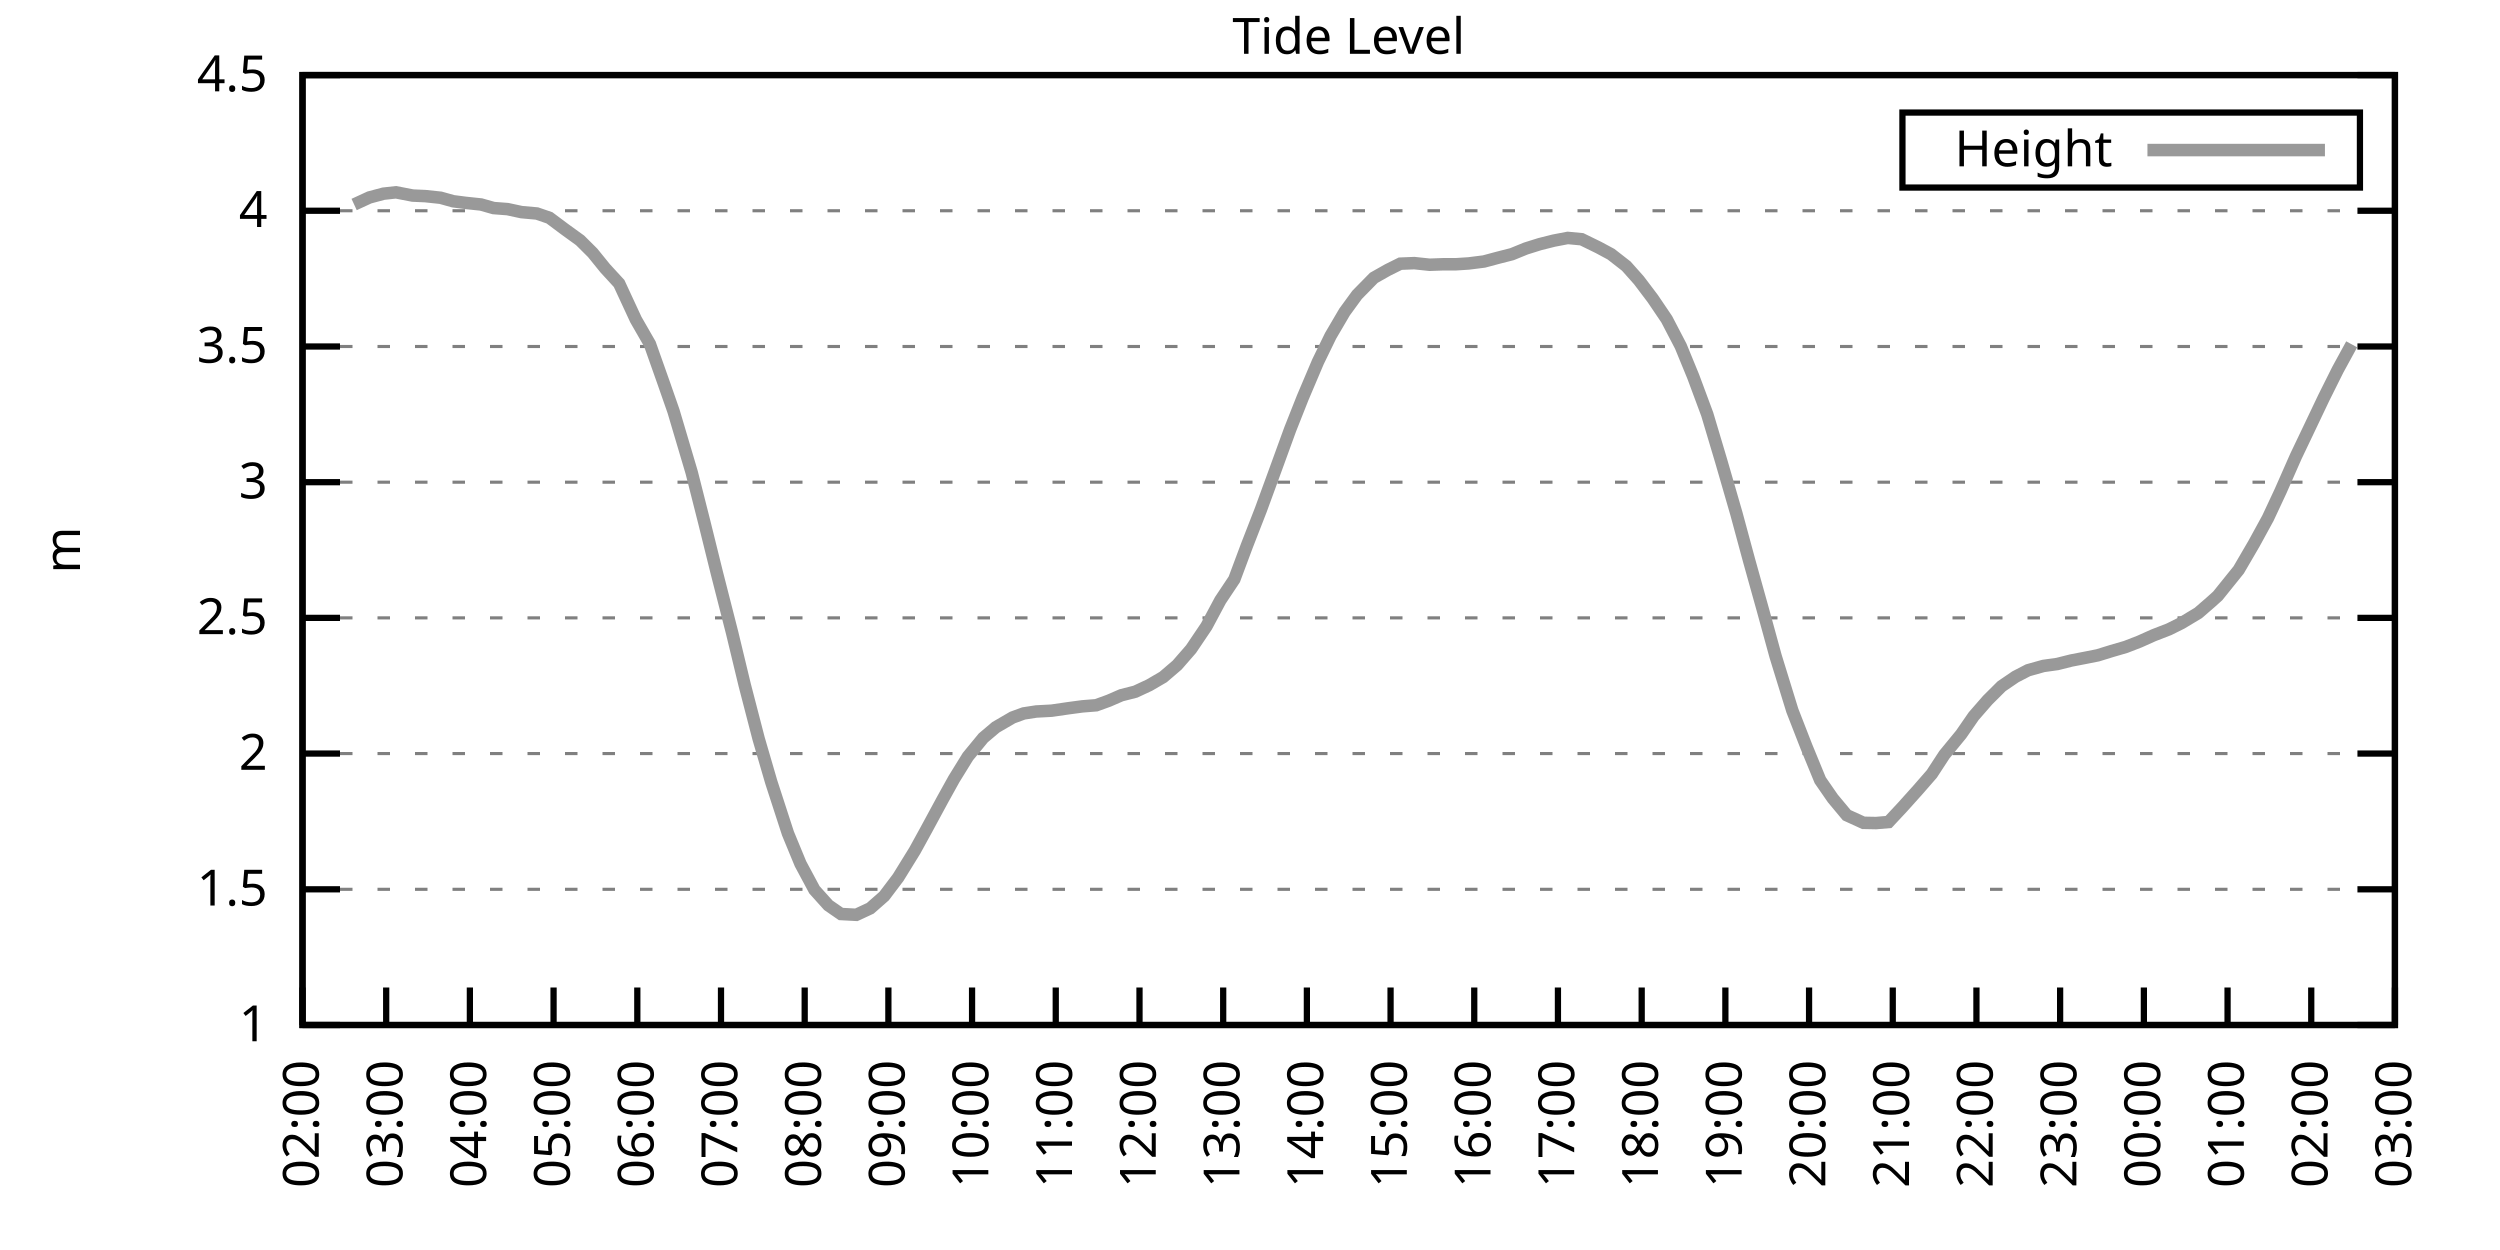
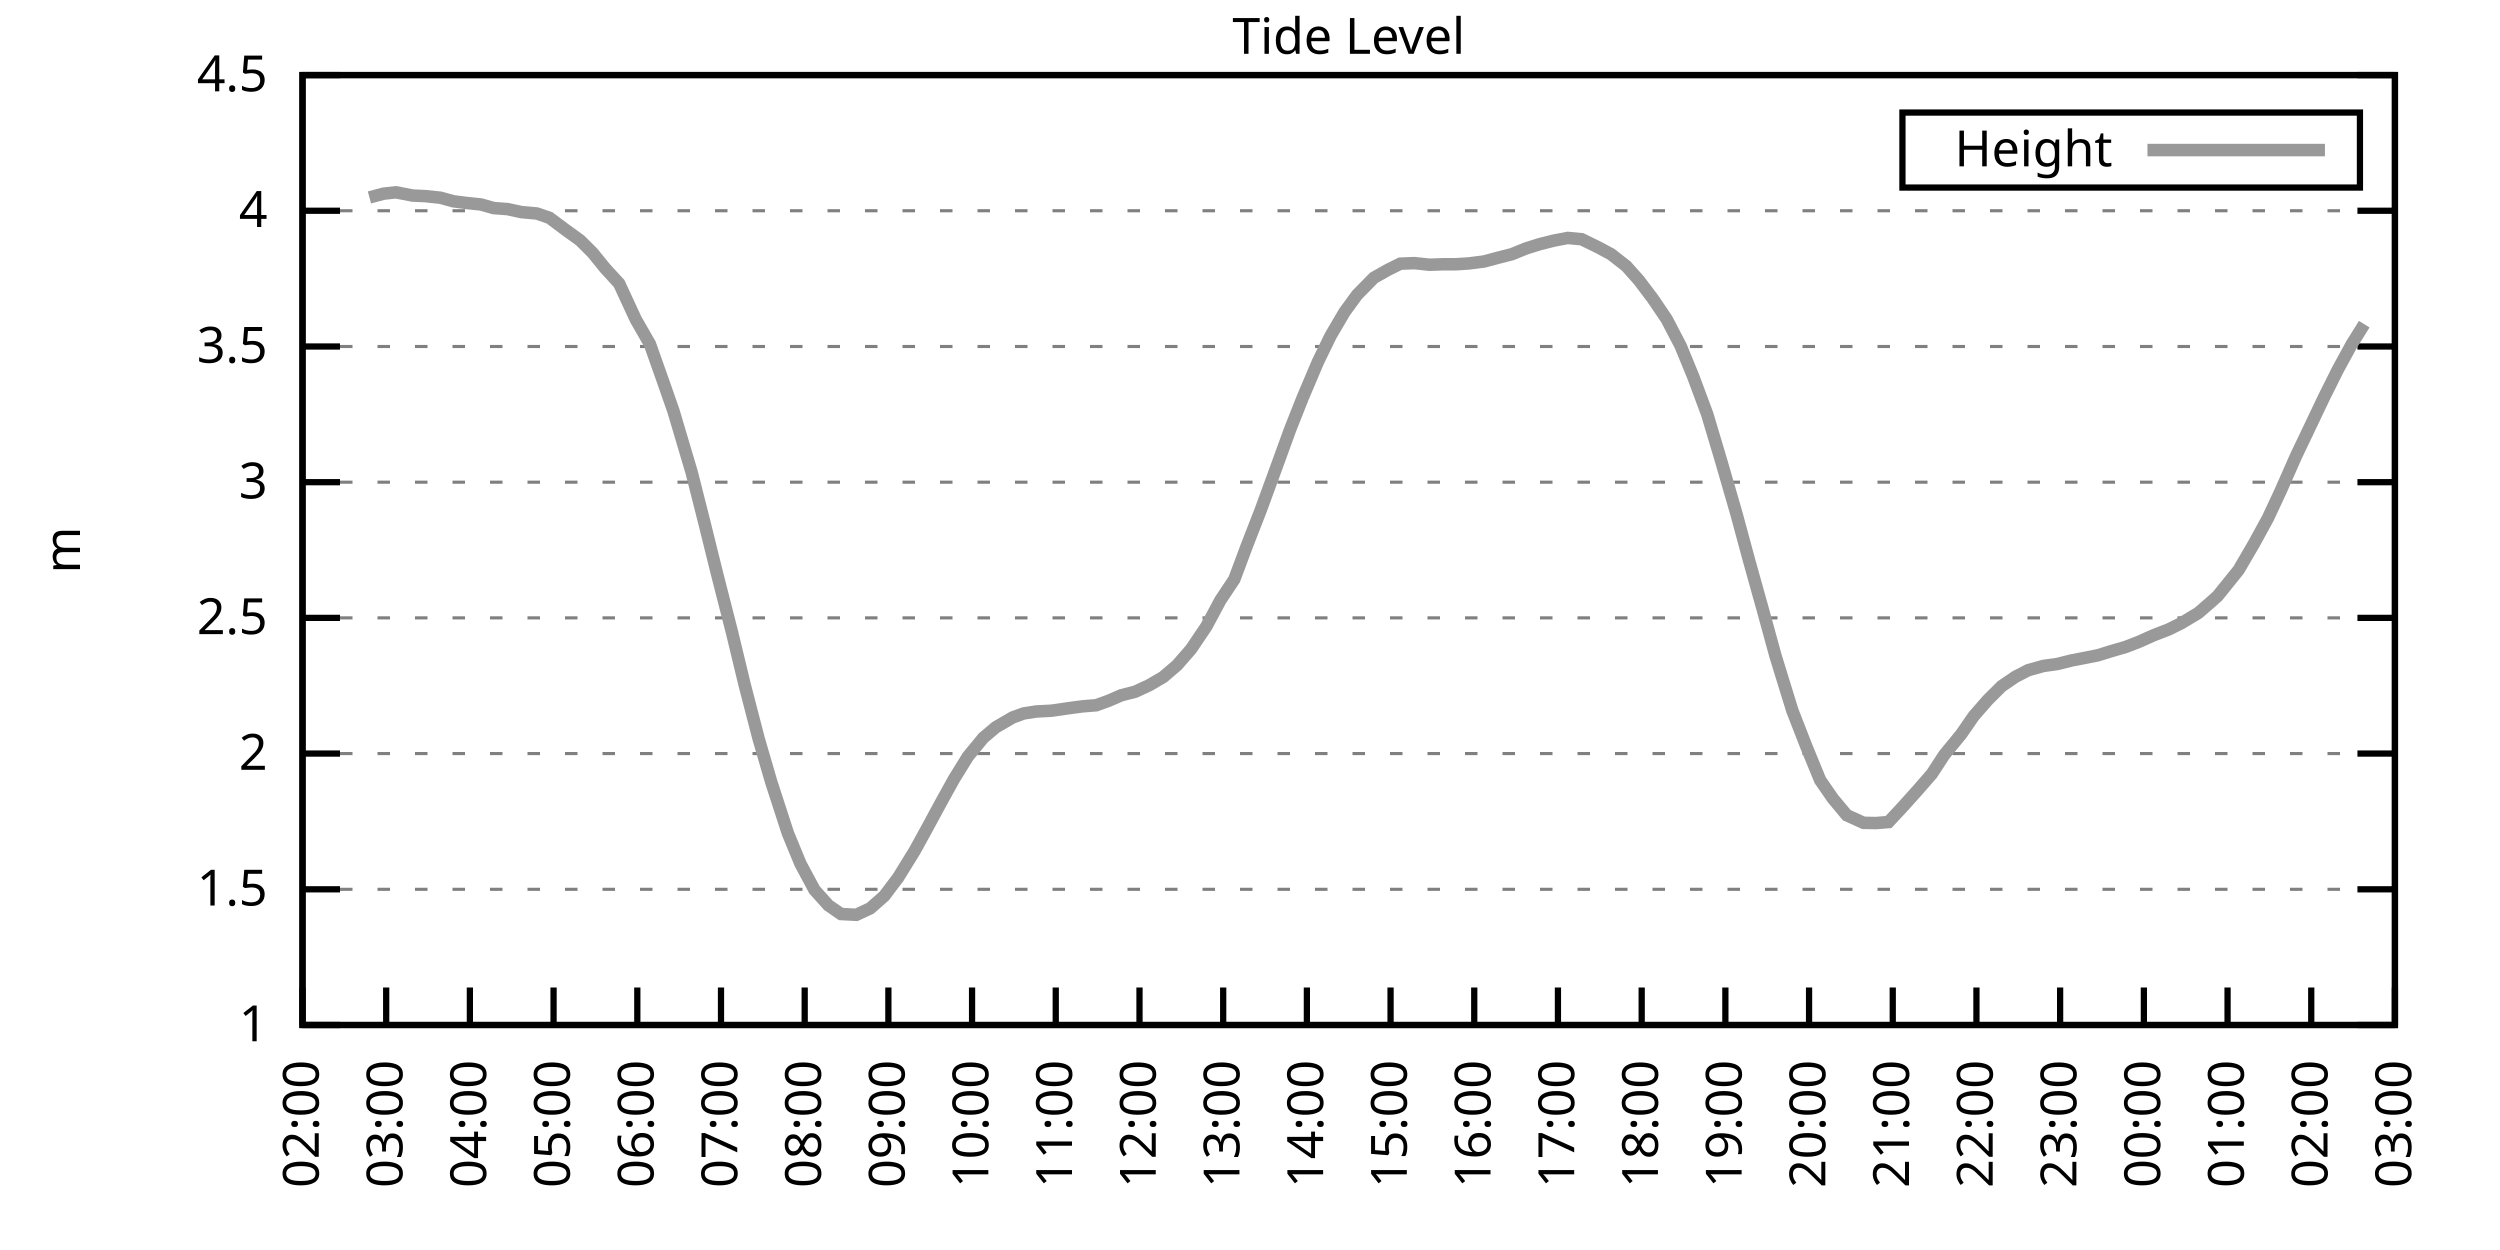
<svg xmlns="http://www.w3.org/2000/svg" xmlns:xlink="http://www.w3.org/1999/xlink" width="400" height="200" viewBox="0 0 400 200">
  <g id="gnuplot_canvas">
    <rect x="0" y="0" width="400" height="200" fill="none" />
    <defs>
      <circle id="gpDot" r="0.5" stroke-width="0.5" stroke="currentColor" />
      <path id="gpPt0" stroke-width="0.333" stroke="currentColor" d="M-1,0 h2 M0,-1 v2" />
      <path id="gpPt1" stroke-width="0.333" stroke="currentColor" d="M-1,-1 L1,1 M1,-1 L-1,1" />
      <path id="gpPt2" stroke-width="0.333" stroke="currentColor" d="M-1,0 L1,0 M0,-1 L0,1 M-1,-1 L1,1 M-1,1 L1,-1" />
      <rect id="gpPt3" stroke-width="0.333" stroke="currentColor" x="-1" y="-1" width="2" height="2" />
      <rect id="gpPt4" stroke-width="0.333" stroke="currentColor" fill="currentColor" x="-1" y="-1" width="2" height="2" />
      <circle id="gpPt5" stroke-width="0.333" stroke="currentColor" cx="0" cy="0" r="1" />
      <use xlink:href="#gpPt5" id="gpPt6" fill="currentColor" stroke="none" />
      <path id="gpPt7" stroke-width="0.333" stroke="currentColor" d="M0,-1.33 L-1.33,0.67 L1.33,0.67 z" />
      <use xlink:href="#gpPt7" id="gpPt8" fill="currentColor" stroke="none" />
      <use xlink:href="#gpPt7" id="gpPt9" stroke="currentColor" transform="rotate(180)" />
      <use xlink:href="#gpPt9" id="gpPt10" fill="currentColor" stroke="none" />
      <use xlink:href="#gpPt3" id="gpPt11" stroke="currentColor" transform="rotate(45)" />
      <use xlink:href="#gpPt11" id="gpPt12" fill="currentColor" stroke="none" />
      <path id="gpPt13" stroke-width="0.333" stroke="currentColor" d="M0,1.330 L1.265,0.411 L0.782,-1.067 L-0.782,-1.076 L-1.265,0.411 z" />
      <use xlink:href="#gpPt13" id="gpPt14" fill="currentColor" stroke="none" />
      <filter id="textbox" filterUnits="objectBoundingBox" x="0" y="0" height="1" width="1">
        <feFlood flood-color="white" flood-opacity="1" result="bgnd" />
        <feComposite in="SourceGraphic" in2="bgnd" operator="atop" />
      </filter>
      <filter id="greybox" filterUnits="objectBoundingBox" x="0" y="0" height="1" width="1">
        <feFlood flood-color="lightgrey" flood-opacity="1" result="grey" />
        <feComposite in="SourceGraphic" in2="grey" operator="atop" />
      </filter>
    </defs>
    <g fill="none" color="white" stroke="currentColor" stroke-width="1.00" stroke-linecap="butt" stroke-linejoin="miter">
</g>
    <g fill="none" color="black" stroke="currentColor" stroke-width="1.00" stroke-linecap="butt" stroke-linejoin="miter">
      <g stroke="none" shape-rendering="crispEdges">
        <polygon fill="rgb(255, 255, 255)" points="48.40,164.00 383.18,164.00 383.18,12.02 48.40,12.02 " />
      </g>
    </g>
    <g fill="none" color="black" stroke="currentColor" stroke-width="1.00" stroke-linecap="butt" stroke-linejoin="miter">
</g>
    <g fill="none" color="black" stroke="black" stroke-width="0.50" stroke-linecap="butt" stroke-linejoin="miter">
</g>
    <g fill="none" color="gray" stroke="currentColor" stroke-width="0.50" stroke-linecap="butt" stroke-linejoin="miter">
      <path stroke="gray" stroke-dasharray="2,4" class="gridline" d="M48.40,164.00 L383.19,164.00  " />
    </g>
    <g fill="none" color="gray" stroke="gray" stroke-width="1.00" stroke-linecap="butt" stroke-linejoin="miter">
</g>
    <g fill="none" color="black" stroke="currentColor" stroke-width="1.00" stroke-linecap="butt" stroke-linejoin="miter">
      <path stroke="black" d="M48.40,164.00 L54.40,164.00 M383.19,164.00 L377.19,164.00  " />
      <g transform="translate(42.80,166.60)" stroke="none" fill="black" font-family="Sans" font-size="8.00" text-anchor="end">
        <text>
          <tspan font-family="Sans"> 1</tspan>
        </text>
      </g>
    </g>
    <g fill="none" color="black" stroke="currentColor" stroke-width="1.00" stroke-linecap="butt" stroke-linejoin="miter">
</g>
    <g fill="none" color="black" stroke="black" stroke-width="0.50" stroke-linecap="butt" stroke-linejoin="miter">
</g>
    <g fill="none" color="gray" stroke="currentColor" stroke-width="0.50" stroke-linecap="butt" stroke-linejoin="miter">
      <path stroke="gray" stroke-dasharray="2,4" class="gridline" d="M48.40,142.29 L383.19,142.29  " />
    </g>
    <g fill="none" color="gray" stroke="gray" stroke-width="1.00" stroke-linecap="butt" stroke-linejoin="miter">
</g>
    <g fill="none" color="black" stroke="currentColor" stroke-width="1.00" stroke-linecap="butt" stroke-linejoin="miter">
      <path stroke="black" d="M48.40,142.29 L54.40,142.29 M383.19,142.29 L377.19,142.29  " />
      <g transform="translate(42.80,144.89)" stroke="none" fill="black" font-family="Sans" font-size="8.00" text-anchor="end">
        <text>
          <tspan font-family="Sans"> 1.5</tspan>
        </text>
      </g>
    </g>
    <g fill="none" color="black" stroke="currentColor" stroke-width="1.00" stroke-linecap="butt" stroke-linejoin="miter">
</g>
    <g fill="none" color="black" stroke="black" stroke-width="0.50" stroke-linecap="butt" stroke-linejoin="miter">
</g>
    <g fill="none" color="gray" stroke="currentColor" stroke-width="0.50" stroke-linecap="butt" stroke-linejoin="miter">
      <path stroke="gray" stroke-dasharray="2,4" class="gridline" d="M48.40,120.57 L383.19,120.57  " />
    </g>
    <g fill="none" color="gray" stroke="gray" stroke-width="1.00" stroke-linecap="butt" stroke-linejoin="miter">
</g>
    <g fill="none" color="black" stroke="currentColor" stroke-width="1.00" stroke-linecap="butt" stroke-linejoin="miter">
      <path stroke="black" d="M48.40,120.57 L54.40,120.57 M383.19,120.57 L377.19,120.57  " />
      <g transform="translate(42.80,123.17)" stroke="none" fill="black" font-family="Sans" font-size="8.00" text-anchor="end">
        <text>
          <tspan font-family="Sans"> 2</tspan>
        </text>
      </g>
    </g>
    <g fill="none" color="black" stroke="currentColor" stroke-width="1.00" stroke-linecap="butt" stroke-linejoin="miter">
</g>
    <g fill="none" color="black" stroke="black" stroke-width="0.50" stroke-linecap="butt" stroke-linejoin="miter">
</g>
    <g fill="none" color="gray" stroke="currentColor" stroke-width="0.50" stroke-linecap="butt" stroke-linejoin="miter">
      <path stroke="gray" stroke-dasharray="2,4" class="gridline" d="M48.40,98.86 L383.19,98.86  " />
    </g>
    <g fill="none" color="gray" stroke="gray" stroke-width="1.00" stroke-linecap="butt" stroke-linejoin="miter">
</g>
    <g fill="none" color="black" stroke="currentColor" stroke-width="1.00" stroke-linecap="butt" stroke-linejoin="miter">
      <path stroke="black" d="M48.40,98.86 L54.40,98.86 M383.19,98.86 L377.19,98.86  " />
      <g transform="translate(42.80,101.46)" stroke="none" fill="black" font-family="Sans" font-size="8.00" text-anchor="end">
        <text>
          <tspan font-family="Sans"> 2.5</tspan>
        </text>
      </g>
    </g>
    <g fill="none" color="black" stroke="currentColor" stroke-width="1.00" stroke-linecap="butt" stroke-linejoin="miter">
</g>
    <g fill="none" color="black" stroke="black" stroke-width="0.50" stroke-linecap="butt" stroke-linejoin="miter">
</g>
    <g fill="none" color="gray" stroke="currentColor" stroke-width="0.50" stroke-linecap="butt" stroke-linejoin="miter">
      <path stroke="gray" stroke-dasharray="2,4" class="gridline" d="M48.40,77.15 L383.19,77.15  " />
    </g>
    <g fill="none" color="gray" stroke="gray" stroke-width="1.00" stroke-linecap="butt" stroke-linejoin="miter">
</g>
    <g fill="none" color="black" stroke="currentColor" stroke-width="1.00" stroke-linecap="butt" stroke-linejoin="miter">
      <path stroke="black" d="M48.40,77.15 L54.40,77.15 M383.19,77.15 L377.19,77.15  " />
      <g transform="translate(42.80,79.75)" stroke="none" fill="black" font-family="Sans" font-size="8.00" text-anchor="end">
        <text>
          <tspan font-family="Sans"> 3</tspan>
        </text>
      </g>
    </g>
    <g fill="none" color="black" stroke="currentColor" stroke-width="1.00" stroke-linecap="butt" stroke-linejoin="miter">
</g>
    <g fill="none" color="black" stroke="black" stroke-width="0.50" stroke-linecap="butt" stroke-linejoin="miter">
</g>
    <g fill="none" color="gray" stroke="currentColor" stroke-width="0.50" stroke-linecap="butt" stroke-linejoin="miter">
      <path stroke="gray" stroke-dasharray="2,4" class="gridline" d="M48.40,55.44 L383.19,55.44  " />
    </g>
    <g fill="none" color="gray" stroke="gray" stroke-width="1.00" stroke-linecap="butt" stroke-linejoin="miter">
</g>
    <g fill="none" color="black" stroke="currentColor" stroke-width="1.00" stroke-linecap="butt" stroke-linejoin="miter">
      <path stroke="black" d="M48.40,55.44 L54.40,55.44 M383.19,55.44 L377.19,55.44  " />
      <g transform="translate(42.80,58.04)" stroke="none" fill="black" font-family="Sans" font-size="8.00" text-anchor="end">
        <text>
          <tspan font-family="Sans"> 3.5</tspan>
        </text>
      </g>
    </g>
    <g fill="none" color="black" stroke="currentColor" stroke-width="1.00" stroke-linecap="butt" stroke-linejoin="miter">
</g>
    <g fill="none" color="black" stroke="black" stroke-width="0.50" stroke-linecap="butt" stroke-linejoin="miter">
</g>
    <g fill="none" color="gray" stroke="currentColor" stroke-width="0.50" stroke-linecap="butt" stroke-linejoin="miter">
      <path stroke="gray" stroke-dasharray="2,4" class="gridline" d="M48.40,33.72 L383.19,33.72  " />
    </g>
    <g fill="none" color="gray" stroke="gray" stroke-width="1.00" stroke-linecap="butt" stroke-linejoin="miter">
</g>
    <g fill="none" color="black" stroke="currentColor" stroke-width="1.00" stroke-linecap="butt" stroke-linejoin="miter">
      <path stroke="black" d="M48.40,33.72 L54.40,33.72 M383.19,33.72 L377.19,33.72  " />
      <g transform="translate(42.80,36.32)" stroke="none" fill="black" font-family="Sans" font-size="8.00" text-anchor="end">
        <text>
          <tspan font-family="Sans"> 4</tspan>
        </text>
      </g>
    </g>
    <g fill="none" color="black" stroke="currentColor" stroke-width="1.00" stroke-linecap="butt" stroke-linejoin="miter">
</g>
    <g fill="none" color="black" stroke="black" stroke-width="0.50" stroke-linecap="butt" stroke-linejoin="miter">
</g>
    <g fill="none" color="gray" stroke="currentColor" stroke-width="0.50" stroke-linecap="butt" stroke-linejoin="miter">
      <path stroke="gray" stroke-dasharray="2,4" class="gridline" d="M48.40,12.01 L383.19,12.01  " />
    </g>
    <g fill="none" color="gray" stroke="gray" stroke-width="1.00" stroke-linecap="butt" stroke-linejoin="miter">
</g>
    <g fill="none" color="black" stroke="currentColor" stroke-width="1.00" stroke-linecap="butt" stroke-linejoin="miter">
      <path stroke="black" d="M48.40,12.01 L54.40,12.01 M383.19,12.01 L377.19,12.01  " />
      <g transform="translate(42.80,14.61)" stroke="none" fill="black" font-family="Sans" font-size="8.00" text-anchor="end">
        <text>
          <tspan font-family="Sans"> 4.5</tspan>
        </text>
      </g>
    </g>
    <g fill="none" color="black" stroke="currentColor" stroke-width="1.00" stroke-linecap="butt" stroke-linejoin="miter">
      <path stroke="black" d="M48.40,164.00 L48.40,158.00  " />
      <g transform="translate(51.00,169.60) rotate(270.00)" stroke="none" fill="black" font-family="Sans" font-size="8.00" text-anchor="end">
        <text>
          <tspan font-family="Sans">02:00</tspan>
        </text>
      </g>
    </g>
    <g fill="none" color="black" stroke="currentColor" stroke-width="1.00" stroke-linecap="butt" stroke-linejoin="miter">
      <path stroke="black" d="M61.79,164.00 L61.79,158.00  " />
      <g transform="translate(64.39,169.60) rotate(270.00)" stroke="none" fill="black" font-family="Sans" font-size="8.00" text-anchor="end">
        <text>
          <tspan font-family="Sans">03:00</tspan>
        </text>
      </g>
    </g>
    <g fill="none" color="black" stroke="currentColor" stroke-width="1.00" stroke-linecap="butt" stroke-linejoin="miter">
      <path stroke="black" d="M75.18,164.00 L75.18,158.00  " />
      <g transform="translate(77.78,169.60) rotate(270.00)" stroke="none" fill="black" font-family="Sans" font-size="8.00" text-anchor="end">
        <text>
          <tspan font-family="Sans">04:00</tspan>
        </text>
      </g>
    </g>
    <g fill="none" color="black" stroke="currentColor" stroke-width="1.00" stroke-linecap="butt" stroke-linejoin="miter">
      <path stroke="black" d="M88.57,164.00 L88.57,158.00  " />
      <g transform="translate(91.17,169.60) rotate(270.00)" stroke="none" fill="black" font-family="Sans" font-size="8.00" text-anchor="end">
        <text>
          <tspan font-family="Sans">05:00</tspan>
        </text>
      </g>
    </g>
    <g fill="none" color="black" stroke="currentColor" stroke-width="1.00" stroke-linecap="butt" stroke-linejoin="miter">
      <path stroke="black" d="M101.97,164.00 L101.97,158.00  " />
      <g transform="translate(104.57,169.60) rotate(270.00)" stroke="none" fill="black" font-family="Sans" font-size="8.00" text-anchor="end">
        <text>
          <tspan font-family="Sans">06:00</tspan>
        </text>
      </g>
    </g>
    <g fill="none" color="black" stroke="currentColor" stroke-width="1.00" stroke-linecap="butt" stroke-linejoin="miter">
      <path stroke="black" d="M115.36,164.00 L115.36,158.00  " />
      <g transform="translate(117.96,169.60) rotate(270.00)" stroke="none" fill="black" font-family="Sans" font-size="8.00" text-anchor="end">
        <text>
          <tspan font-family="Sans">07:00</tspan>
        </text>
      </g>
    </g>
    <g fill="none" color="black" stroke="currentColor" stroke-width="1.00" stroke-linecap="butt" stroke-linejoin="miter">
      <path stroke="black" d="M128.75,164.00 L128.75,158.00  " />
      <g transform="translate(131.35,169.60) rotate(270.00)" stroke="none" fill="black" font-family="Sans" font-size="8.00" text-anchor="end">
        <text>
          <tspan font-family="Sans">08:00</tspan>
        </text>
      </g>
    </g>
    <g fill="none" color="black" stroke="currentColor" stroke-width="1.00" stroke-linecap="butt" stroke-linejoin="miter">
      <path stroke="black" d="M142.14,164.00 L142.14,158.00  " />
      <g transform="translate(144.74,169.60) rotate(270.00)" stroke="none" fill="black" font-family="Sans" font-size="8.00" text-anchor="end">
        <text>
          <tspan font-family="Sans">09:00</tspan>
        </text>
      </g>
    </g>
    <g fill="none" color="black" stroke="currentColor" stroke-width="1.00" stroke-linecap="butt" stroke-linejoin="miter">
      <path stroke="black" d="M155.53,164.00 L155.53,158.00  " />
      <g transform="translate(158.13,169.60) rotate(270.00)" stroke="none" fill="black" font-family="Sans" font-size="8.00" text-anchor="end">
        <text>
          <tspan font-family="Sans">10:00</tspan>
        </text>
      </g>
    </g>
    <g fill="none" color="black" stroke="currentColor" stroke-width="1.00" stroke-linecap="butt" stroke-linejoin="miter">
      <path stroke="black" d="M168.92,164.00 L168.92,158.00  " />
      <g transform="translate(171.52,169.60) rotate(270.00)" stroke="none" fill="black" font-family="Sans" font-size="8.00" text-anchor="end">
        <text>
          <tspan font-family="Sans">11:00</tspan>
        </text>
      </g>
    </g>
    <g fill="none" color="black" stroke="currentColor" stroke-width="1.00" stroke-linecap="butt" stroke-linejoin="miter">
      <path stroke="black" d="M182.32,164.00 L182.32,158.00  " />
      <g transform="translate(184.92,169.60) rotate(270.00)" stroke="none" fill="black" font-family="Sans" font-size="8.00" text-anchor="end">
        <text>
          <tspan font-family="Sans">12:00</tspan>
        </text>
      </g>
    </g>
    <g fill="none" color="black" stroke="currentColor" stroke-width="1.00" stroke-linecap="butt" stroke-linejoin="miter">
      <path stroke="black" d="M195.71,164.00 L195.71,158.00  " />
      <g transform="translate(198.31,169.60) rotate(270.00)" stroke="none" fill="black" font-family="Sans" font-size="8.00" text-anchor="end">
        <text>
          <tspan font-family="Sans">13:00</tspan>
        </text>
      </g>
    </g>
    <g fill="none" color="black" stroke="currentColor" stroke-width="1.00" stroke-linecap="butt" stroke-linejoin="miter">
      <path stroke="black" d="M209.10,164.00 L209.10,158.00  " />
      <g transform="translate(211.70,169.60) rotate(270.00)" stroke="none" fill="black" font-family="Sans" font-size="8.00" text-anchor="end">
        <text>
          <tspan font-family="Sans">14:00</tspan>
        </text>
      </g>
    </g>
    <g fill="none" color="black" stroke="currentColor" stroke-width="1.00" stroke-linecap="butt" stroke-linejoin="miter">
      <path stroke="black" d="M222.49,164.00 L222.49,158.00  " />
      <g transform="translate(225.09,169.60) rotate(270.00)" stroke="none" fill="black" font-family="Sans" font-size="8.00" text-anchor="end">
        <text>
          <tspan font-family="Sans">15:00</tspan>
        </text>
      </g>
    </g>
    <g fill="none" color="black" stroke="currentColor" stroke-width="1.00" stroke-linecap="butt" stroke-linejoin="miter">
      <path stroke="black" d="M235.88,164.00 L235.88,158.00  " />
      <g transform="translate(238.48,169.60) rotate(270.00)" stroke="none" fill="black" font-family="Sans" font-size="8.00" text-anchor="end">
        <text>
          <tspan font-family="Sans">16:00</tspan>
        </text>
      </g>
    </g>
    <g fill="none" color="black" stroke="currentColor" stroke-width="1.00" stroke-linecap="butt" stroke-linejoin="miter">
      <path stroke="black" d="M249.27,164.00 L249.27,158.00  " />
      <g transform="translate(251.87,169.60) rotate(270.00)" stroke="none" fill="black" font-family="Sans" font-size="8.00" text-anchor="end">
        <text>
          <tspan font-family="Sans">17:00</tspan>
        </text>
      </g>
    </g>
    <g fill="none" color="black" stroke="currentColor" stroke-width="1.00" stroke-linecap="butt" stroke-linejoin="miter">
      <path stroke="black" d="M262.67,164.00 L262.67,158.00  " />
      <g transform="translate(265.27,169.60) rotate(270.00)" stroke="none" fill="black" font-family="Sans" font-size="8.00" text-anchor="end">
        <text>
          <tspan font-family="Sans">18:00</tspan>
        </text>
      </g>
    </g>
    <g fill="none" color="black" stroke="currentColor" stroke-width="1.00" stroke-linecap="butt" stroke-linejoin="miter">
      <path stroke="black" d="M276.06,164.00 L276.06,158.00  " />
      <g transform="translate(278.66,169.60) rotate(270.00)" stroke="none" fill="black" font-family="Sans" font-size="8.00" text-anchor="end">
        <text>
          <tspan font-family="Sans">19:00</tspan>
        </text>
      </g>
    </g>
    <g fill="none" color="black" stroke="currentColor" stroke-width="1.00" stroke-linecap="butt" stroke-linejoin="miter">
      <path stroke="black" d="M289.45,164.00 L289.45,158.00  " />
      <g transform="translate(292.05,169.60) rotate(270.00)" stroke="none" fill="black" font-family="Sans" font-size="8.00" text-anchor="end">
        <text>
          <tspan font-family="Sans">20:00</tspan>
        </text>
      </g>
    </g>
    <g fill="none" color="black" stroke="currentColor" stroke-width="1.00" stroke-linecap="butt" stroke-linejoin="miter">
      <path stroke="black" d="M302.84,164.00 L302.84,158.00  " />
      <g transform="translate(305.44,169.60) rotate(270.00)" stroke="none" fill="black" font-family="Sans" font-size="8.00" text-anchor="end">
        <text>
          <tspan font-family="Sans">21:00</tspan>
        </text>
      </g>
    </g>
    <g fill="none" color="black" stroke="currentColor" stroke-width="1.00" stroke-linecap="butt" stroke-linejoin="miter">
      <path stroke="black" d="M316.23,164.00 L316.23,158.00  " />
      <g transform="translate(318.83,169.60) rotate(270.00)" stroke="none" fill="black" font-family="Sans" font-size="8.00" text-anchor="end">
        <text>
          <tspan font-family="Sans">22:00</tspan>
        </text>
      </g>
    </g>
    <g fill="none" color="black" stroke="currentColor" stroke-width="1.00" stroke-linecap="butt" stroke-linejoin="miter">
      <path stroke="black" d="M329.62,164.00 L329.62,158.00  " />
      <g transform="translate(332.22,169.60) rotate(270.00)" stroke="none" fill="black" font-family="Sans" font-size="8.00" text-anchor="end">
        <text>
          <tspan font-family="Sans">23:00</tspan>
        </text>
      </g>
    </g>
    <g fill="none" color="black" stroke="currentColor" stroke-width="1.00" stroke-linecap="butt" stroke-linejoin="miter">
      <path stroke="black" d="M343.02,164.00 L343.02,158.00  " />
      <g transform="translate(345.62,169.60) rotate(270.00)" stroke="none" fill="black" font-family="Sans" font-size="8.00" text-anchor="end">
        <text>
          <tspan font-family="Sans">00:00</tspan>
        </text>
      </g>
    </g>
    <g fill="none" color="black" stroke="currentColor" stroke-width="1.00" stroke-linecap="butt" stroke-linejoin="miter">
      <path stroke="black" d="M356.41,164.00 L356.41,158.00  " />
      <g transform="translate(359.01,169.60) rotate(270.00)" stroke="none" fill="black" font-family="Sans" font-size="8.00" text-anchor="end">
        <text>
          <tspan font-family="Sans">01:00</tspan>
        </text>
      </g>
    </g>
    <g fill="none" color="black" stroke="currentColor" stroke-width="1.00" stroke-linecap="butt" stroke-linejoin="miter">
      <path stroke="black" d="M369.80,164.00 L369.80,158.00  " />
      <g transform="translate(372.40,169.60) rotate(270.00)" stroke="none" fill="black" font-family="Sans" font-size="8.00" text-anchor="end">
        <text>
          <tspan font-family="Sans">02:00</tspan>
        </text>
      </g>
    </g>
    <g fill="none" color="black" stroke="currentColor" stroke-width="1.00" stroke-linecap="butt" stroke-linejoin="miter">
      <path stroke="black" d="M383.19,164.00 L383.19,158.00  " />
      <g transform="translate(385.79,169.60) rotate(270.00)" stroke="none" fill="black" font-family="Sans" font-size="8.00" text-anchor="end">
        <text>
          <tspan font-family="Sans">03:00</tspan>
        </text>
      </g>
    </g>
    <g fill="none" color="black" stroke="currentColor" stroke-width="1.00" stroke-linecap="butt" stroke-linejoin="miter">
</g>
    <g fill="none" color="black" stroke="currentColor" stroke-width="1.00" stroke-linecap="butt" stroke-linejoin="miter">
      <path stroke="black" d="M48.40,12.01 L48.40,164.00 L383.19,164.00 L383.19,12.01 L48.40,12.01 Z  " />
    </g>
    <g fill="none" color="black" stroke="currentColor" stroke-width="1.00" stroke-linecap="butt" stroke-linejoin="miter">
</g>
    <g fill="none" color="black" stroke="currentColor" stroke-width="1.00" stroke-linecap="butt" stroke-linejoin="miter">
      <path stroke="black" d="M304.39,30.01 L304.39,18.01 L377.59,18.01 L377.59,30.01 L304.39,30.01 Z  " />
    </g>
    <g id="Tide_level_plot_1">
      <g fill="none" color="white" stroke="black" stroke-width="2.00" stroke-linecap="butt" stroke-linejoin="miter">
</g>
      <g fill="none" color="black" stroke="currentColor" stroke-width="2.00" stroke-linecap="butt" stroke-linejoin="miter">
        <g transform="translate(337.99,26.61)" stroke="none" fill="black" font-family="Sans" font-size="8.00" text-anchor="end">
          <text>
            <tspan font-family="Sans">Height</tspan>
          </text>
        </g>
      </g>
      <g fill="none" color="black" stroke="currentColor" stroke-width="2.00" stroke-linecap="butt" stroke-linejoin="miter">
-         <path stroke="rgb(153, 153, 153)" d="M343.59,24.01 L371.99,24.01 M56.66,32.72 L59.11,31.59 L61.35,30.99 L63.35,30.77 L66.03,31.29 L68.04,31.38   L70.50,31.64 L72.50,32.20 L74.51,32.46 L76.97,32.72 L78.98,33.29 L81.21,33.46 L83.44,33.94 L85.90,34.16   L87.91,34.85 L90.36,36.68 L92.82,38.46 L94.82,40.45 L96.83,42.93 L99.06,45.36 L101.74,51.14 L103.98,55.04   L106.21,61.34 L107.77,65.81 L110.67,75.59 L112.68,83.53 L114.69,91.65 L117.14,101.25 L119.15,109.59 L121.38,118.19   L123.39,125.09 L126.07,133.34 L128.08,138.21 L130.31,142.37 L132.54,144.85 L134.55,146.24 L137.01,146.37 L139.24,145.33   L141.47,143.37 L143.70,140.42 L146.38,136.08 L148.17,132.82 L150.85,127.87 L152.63,124.66 L154.86,121.05 L157.32,118.06   L159.33,116.36 L162.01,114.80 L163.79,114.15 L165.80,113.84 L168.25,113.71 L170.93,113.32 L173.17,113.02 L175.40,112.84   L177.41,112.11 L179.41,111.24 L181.65,110.67 L183.88,109.63 L186.11,108.33 L188.34,106.42 L190.57,103.86 L193.03,100.21   L195.26,96.04 L197.49,92.69 L199.50,87.31 L201.73,81.58 L204.19,74.85 L206.42,68.72 L208.43,63.64 L210.88,57.87   L212.89,53.74 L215.13,49.92 L217.13,47.18 L219.81,44.45 L222.04,43.19 L224.05,42.19 L226.29,42.10 L228.74,42.36   L230.97,42.28 L232.98,42.28 L234.99,42.15 L237.44,41.84 L239.68,41.24 L241.91,40.67 L244.14,39.76 L246.37,39.06   L248.60,38.50 L250.84,38.07 L253.07,38.28 L255.75,39.59 L257.76,40.67 L260.21,42.58 L262.22,44.84 L264.45,47.79   L266.68,51.09 L268.92,55.39 L270.92,60.26 L273.16,66.29 L275.39,73.76 L277.84,82.23 L279.85,89.66 L282.08,97.65   L284.09,104.98 L286.77,113.67 L289.00,119.40 L291.23,124.83 L293.24,127.74 L295.48,130.43 L298.15,131.65 L300.16,131.69   L302.17,131.52 L304.40,129.13 L306.86,126.39 L309.09,123.83 L311.10,120.75 L313.78,117.49 L315.79,114.58 L318.02,112.02   L320.25,109.80 L322.48,108.28 L324.49,107.24 L326.95,106.55 L329.18,106.24 L331.41,105.68 L333.64,105.25 L335.65,104.85   L337.88,104.16 L340.11,103.51 L342.35,102.64 L344.58,101.64 L347.03,100.69 L349.04,99.69 L351.72,98.08 L353.73,96.34   L354.84,95.34 L358.19,91.18 L360.65,86.96 L362.88,82.88 L364.89,78.58 L367.34,73.02 L369.35,68.81 L371.81,63.64   L374.04,59.17 L376.27,55.09  " />
+         <path stroke="rgb(153, 153, 153)" d="M343.59,24.01 L371.99,24.01 M59.11,31.59 L61.35,30.99 L63.35,30.77 L66.03,31.29 L68.04,31.38 L70.50,31.64   L72.50,32.20 L74.51,32.46 L76.97,32.72 L78.98,33.29 L81.21,33.46 L83.44,33.94 L85.90,34.16 L87.91,34.85   L90.36,36.68 L92.82,38.46 L94.82,40.45 L96.83,42.93 L99.06,45.36 L101.74,51.14 L103.98,55.04 L106.21,61.34   L107.77,65.81 L110.67,75.59 L112.68,83.53 L114.69,91.65 L117.14,101.25 L119.15,109.59 L121.38,118.19 L123.39,125.09   L126.07,133.34 L128.08,138.21 L130.31,142.37 L132.54,144.85 L134.55,146.24 L137.01,146.37 L139.24,145.33 L141.47,143.37   L143.70,140.42 L146.38,136.08 L148.17,132.82 L150.85,127.87 L152.63,124.66 L154.86,121.05 L157.32,118.06 L159.33,116.36   L162.01,114.80 L163.79,114.15 L165.80,113.84 L168.25,113.71 L170.93,113.32 L173.17,113.02 L175.40,112.84 L177.41,112.11   L179.41,111.24 L181.65,110.67 L183.88,109.63 L186.11,108.33 L188.34,106.42 L190.57,103.86 L193.03,100.21 L195.26,96.04   L197.49,92.69 L199.50,87.31 L201.73,81.58 L204.19,74.85 L206.42,68.72 L208.43,63.64 L210.88,57.87 L212.89,53.74   L215.13,49.92 L217.13,47.18 L219.81,44.45 L222.04,43.19 L224.05,42.19 L226.29,42.10 L228.74,42.36 L230.97,42.28   L232.98,42.28 L234.99,42.15 L237.44,41.84 L239.68,41.24 L241.91,40.67 L244.14,39.76 L246.37,39.06 L248.60,38.50   L250.84,38.07 L253.07,38.28 L255.75,39.59 L257.76,40.67 L260.21,42.58 L262.22,44.84 L264.45,47.79 L266.68,51.09   L268.92,55.39 L270.92,60.26 L273.16,66.29 L275.39,73.76 L277.84,82.23 L279.85,89.66 L282.08,97.65 L284.09,104.98   L286.77,113.67 L289.00,119.40 L291.23,124.83 L293.24,127.74 L295.48,130.43 L298.15,131.65 L300.16,131.69 L302.17,131.52   L304.40,129.13 L306.86,126.39 L309.09,123.83 L311.10,120.75 L313.78,117.49 L315.79,114.58 L318.02,112.02 L320.25,109.80   L322.48,108.28 L324.49,107.24 L326.95,106.55 L329.18,106.24 L331.41,105.68 L333.64,105.25 L335.65,104.85 L337.88,104.16   L340.11,103.51 L342.35,102.64 L344.58,101.64 L347.03,100.69 L349.04,99.69 L351.72,98.08 L353.73,96.34 L354.84,95.34   L358.19,91.18 L360.65,86.96 L362.88,82.88 L364.89,78.58 L367.34,73.02 L369.35,68.81 L371.81,63.64 L374.04,59.17   L376.27,55.09 L378.28,51.87  " />
      </g>
    </g>
    <g fill="none" color="black" stroke="currentColor" stroke-width="2.00" stroke-linecap="butt" stroke-linejoin="miter">
</g>
    <g fill="none" color="black" stroke="black" stroke-width="1.00" stroke-linecap="butt" stroke-linejoin="miter">
</g>
    <g fill="none" color="black" stroke="currentColor" stroke-width="1.00" stroke-linecap="butt" stroke-linejoin="miter">
      <path stroke="black" d="M48.40,12.01 L48.40,164.00 L383.19,164.00 L383.19,12.01 L48.40,12.01 Z  " />
      <g transform="translate(12.80,88.01) rotate(270.00)" stroke="none" fill="black" font-family="Sans" font-size="8.00" text-anchor="middle">
        <text>
          <tspan font-family="Sans">m</tspan>
        </text>
      </g>
    </g>
    <g fill="none" color="black" stroke="currentColor" stroke-width="1.00" stroke-linecap="butt" stroke-linejoin="miter">
</g>
    <g fill="none" color="black" stroke="currentColor" stroke-width="1.00" stroke-linecap="butt" stroke-linejoin="miter">
      <g transform="translate(215.79,8.61)" stroke="none" fill="black" font-family="Sans" font-size="8.00" text-anchor="middle">
        <text>
          <tspan font-family="Sans">Tide Level</tspan>
        </text>
      </g>
    </g>
    <g fill="none" color="black" stroke="currentColor" stroke-width="1.00" stroke-linecap="butt" stroke-linejoin="miter">
</g>
  </g>
</svg>
